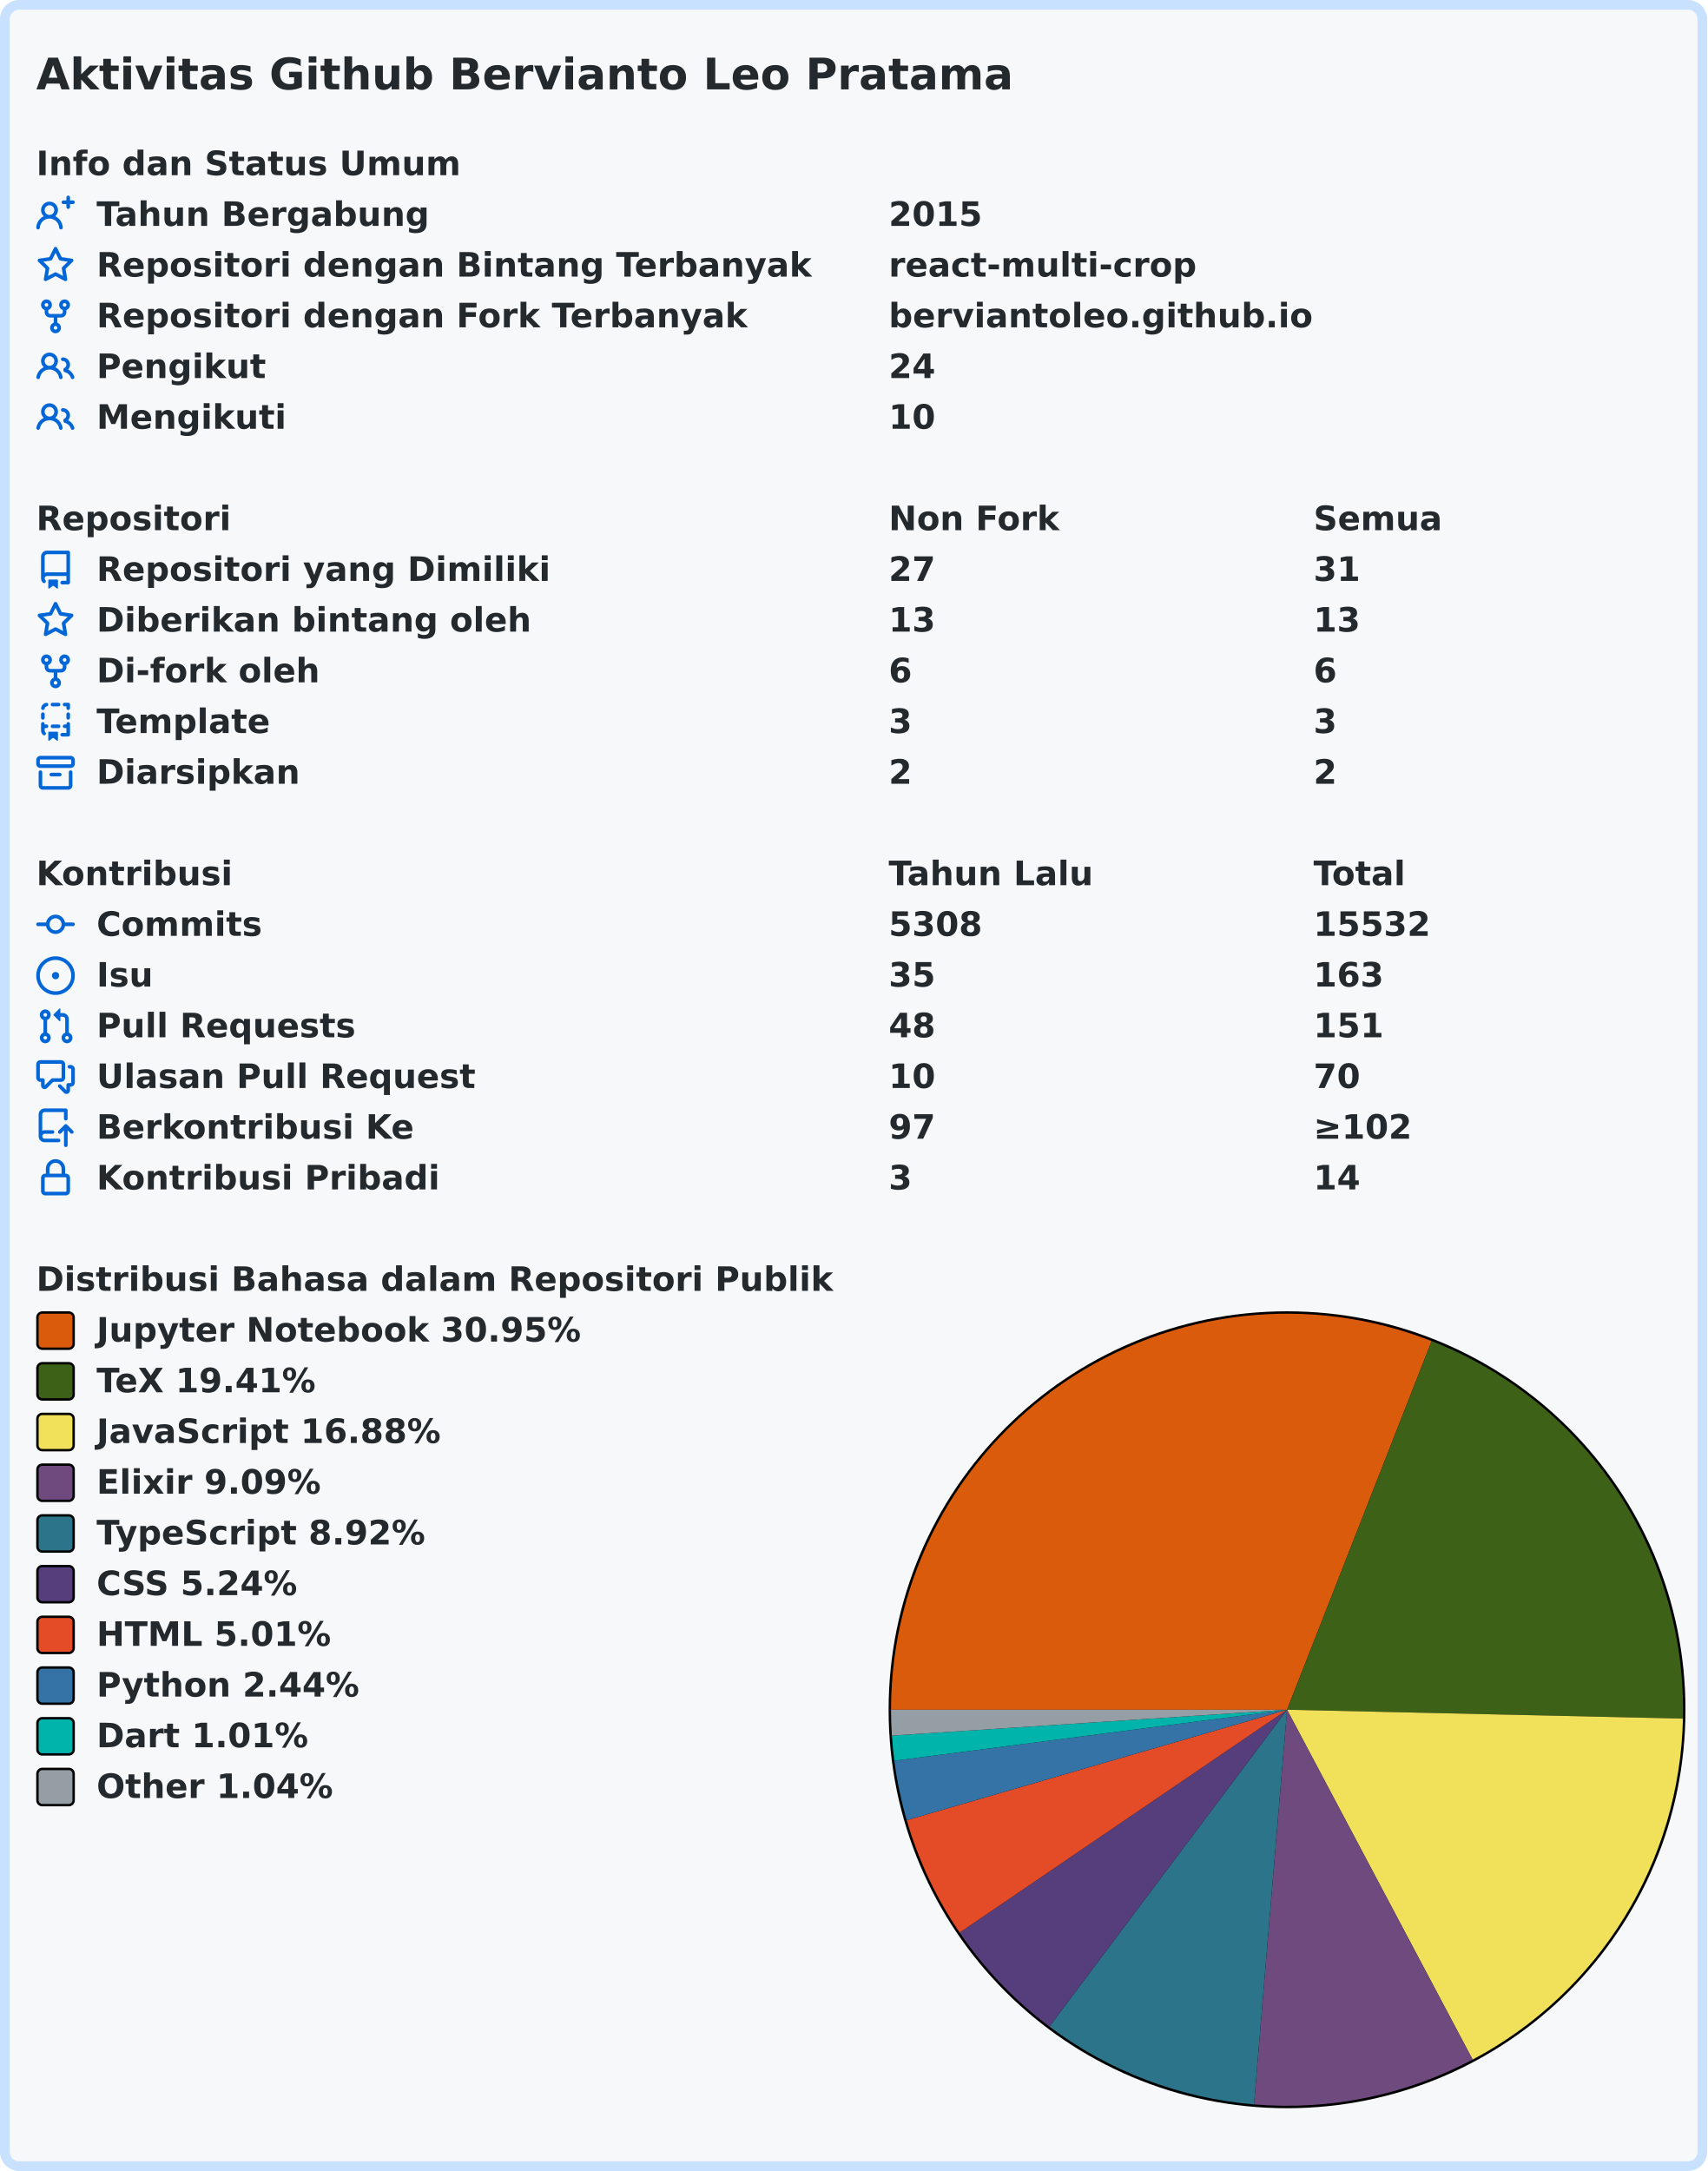
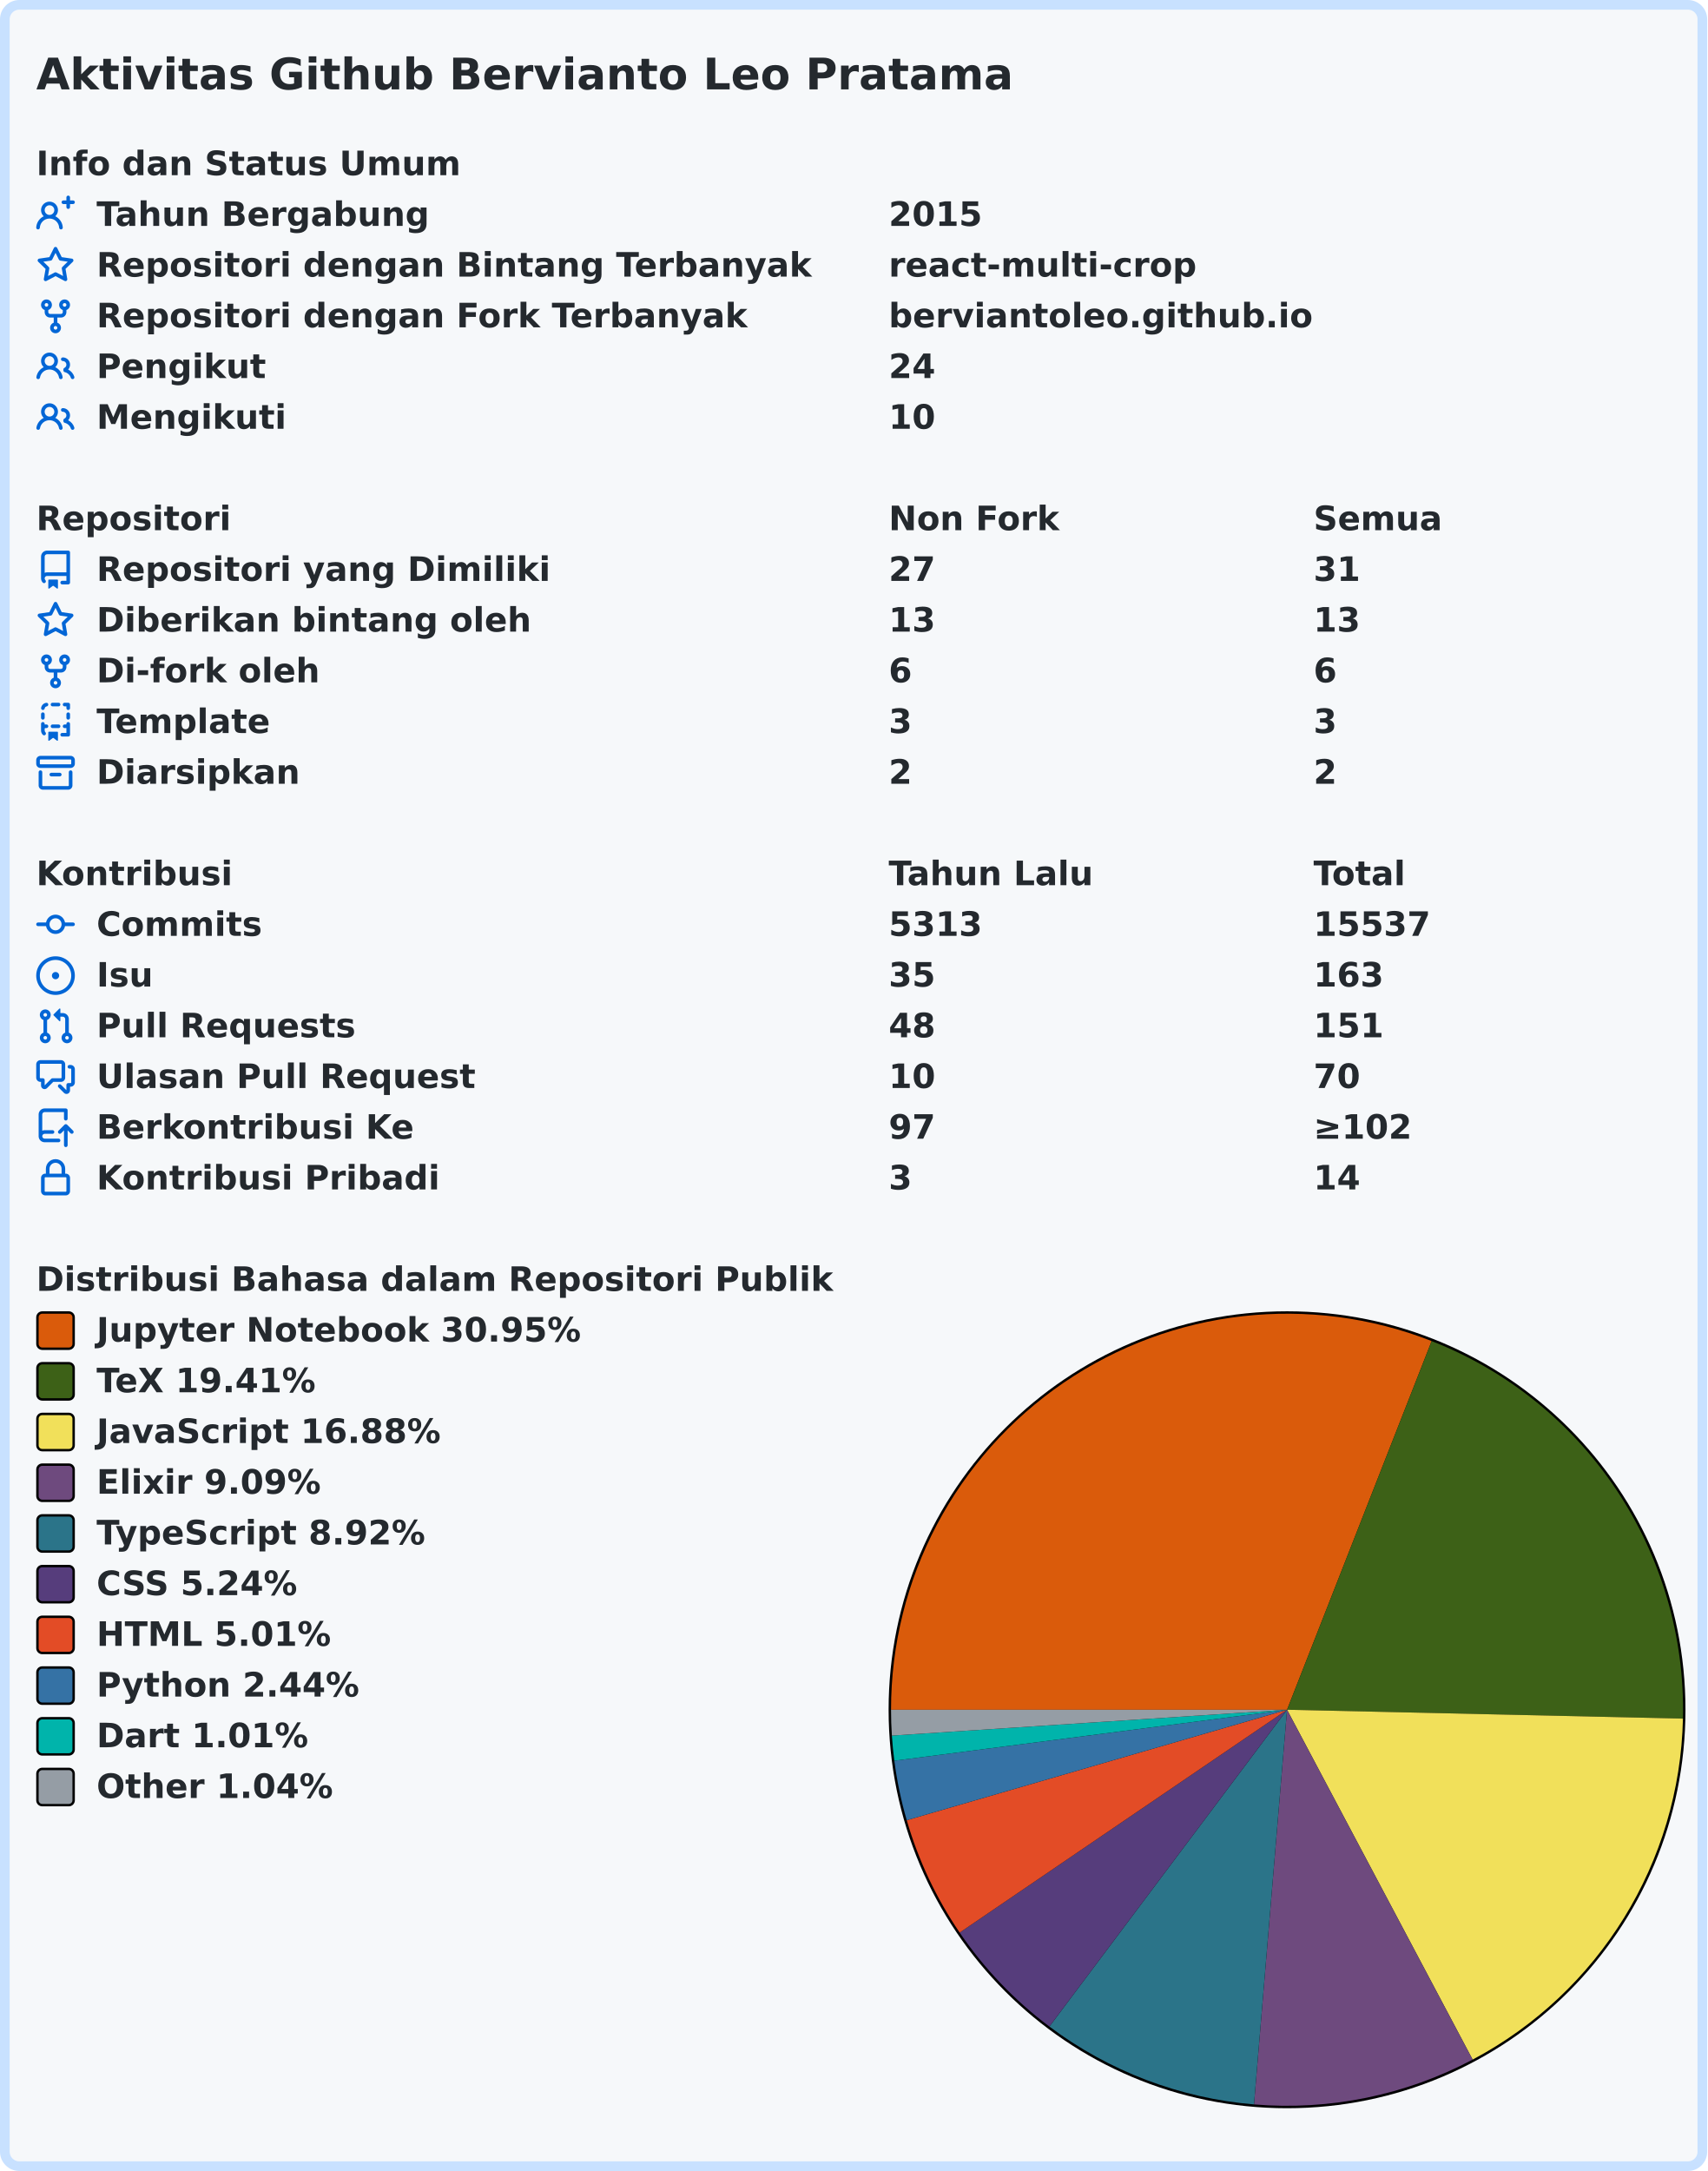
<svg xmlns="http://www.w3.org/2000/svg" width="707" height="899" viewBox="0 0 707 899" lang="id" xml:lang="id">
  <rect x="2" y="2" stroke-width="4" rx="6" width="703" height="895" stroke="#c8e1ff" fill="#f6f8fa" />
  <g font-weight="600" font-size="110pt" font-family="Verdana,Geneva,DejaVu Sans,sans-serif" text-rendering="geometricPrecision">
    <text x="122" y="301" lengthAdjust="spacingAndGlyphs" textLength="3261" transform="scale(0.123)" fill="#24292e">Aktivitas Github Bervianto Leo Pratama</text>
    <g transform="translate(0, 60)" fill="#24292e">
      <g transform="translate(15, 0)">
        <g transform="scale(0.095)">
          <text x="0" y="132" textLength="1852" lengthAdjust="spacingAndGlyphs">Info dan Status Umum</text>
        </g>
      </g>
      <g transform="translate(15, 21)">
        <path fill="#0366d6" fill-rule="evenodd" d="M13.25 0a.75.75 0 01.75.75V2h1.25a.75.75 0 010 1.5H14v1.25a.75.75 0 01-1.5 0V3.5h-1.25a.75.75 0 010-1.5h1.25V.75a.75.75 0 01.75-.75zM5.5 4a2 2 0 100 4 2 2 0 000-4zm2.4 4.548a3.5 3.5 0 10-4.799 0 5.527 5.527 0 00-3.1 4.66.75.75 0 101.498.085A4.01 4.01 0 015.5 9.5a4.01 4.01 0 014.001 3.793.75.75 0 101.498-.086 5.527 5.527 0 00-3.1-4.659z" />
        <g transform="scale(0.095)">
          <text lengthAdjust="spacingAndGlyphs" textLength="1478" x="263" y="132">Tahun Bergabung</text>
          <text lengthAdjust="spacingAndGlyphs" textLength="420" x="3716" y="132">2015</text>
        </g>
      </g>
      <g transform="translate(15, 42)">
        <path fill="#0366d6" fill-rule="evenodd" d="M8 .25a.75.75 0 01.673.418l1.882 3.815 4.21.612a.75.75 0 01.416 1.279l-3.046 2.97.719 4.192a.75.75 0 01-1.088.791L8 12.347l-3.766 1.98a.75.75 0 01-1.088-.79l.72-4.194L.818 6.374a.75.75 0 01.416-1.28l4.21-.611L7.327.668A.75.75 0 018 .25zm0 2.445L6.615 5.5a.75.75 0 01-.564.41l-3.097.45 2.24 2.184a.75.75 0 01.216.664l-.528 3.084 2.769-1.456a.75.75 0 01.698 0l2.77 1.456-.53-3.084a.75.75 0 01.216-.664l2.24-2.183-3.096-.45a.75.75 0 01-.564-.41L8 2.694v.001z" />
        <g transform="scale(0.095)">
          <text lengthAdjust="spacingAndGlyphs" textLength="3126" x="263" y="132">Repositori dengan Bintang Terbanyak</text>
          <text lengthAdjust="spacingAndGlyphs" textLength="1330" x="3716" y="132">react-multi-crop</text>
        </g>
      </g>
      <g transform="translate(15, 63)">
        <path fill="#0366d6" fill-rule="evenodd" d="M5 3.25a.75.75 0 11-1.5 0 .75.75 0 011.5 0zm0 2.122a2.25 2.25 0 10-1.5 0v.878A2.25 2.25 0 005.75 8.5h1.5v2.128a2.251 2.251 0 101.5 0V8.5h1.5a2.25 2.25 0 002.25-2.25v-.878a2.25 2.25 0 10-1.5 0v.878a.75.75 0 01-.75.75h-4.5A.75.75 0 015 6.25v-.878zm3.75 7.378a.75.75 0 11-1.5 0 .75.75 0 011.5 0zm3-8.75a.75.75 0 100-1.5.75.75 0 000 1.5z" />
        <g transform="scale(0.095)">
          <text lengthAdjust="spacingAndGlyphs" textLength="2846" x="263" y="132">Repositori dengan Fork Terbanyak</text>
          <text lengthAdjust="spacingAndGlyphs" textLength="1821" x="3716" y="132">berviantoleo.github.io</text>
        </g>
      </g>
      <g transform="translate(15, 84)">
        <path fill="#0366d6" fill-rule="evenodd" d="M5.5 3.5a2 2 0 100 4 2 2 0 000-4zM2 5.5a3.5 3.5 0 115.898 2.549 5.507 5.507 0 013.034 4.084.75.75 0 11-1.482.235 4.001 4.001 0 00-7.9 0 .75.75 0 01-1.482-.236A5.507 5.507 0 013.102 8.05 3.49 3.49 0 012 5.5zM11 4a.75.75 0 100 1.5 1.5 1.5 0 01.666 2.844.75.75 0 00-.416.672v.352a.75.75 0 00.574.73c1.2.289 2.162 1.2 2.522 2.372a.75.75 0 101.434-.44 5.01 5.01 0 00-2.56-3.012A3 3 0 0011 4z" />
        <g transform="scale(0.095)">
          <text lengthAdjust="spacingAndGlyphs" textLength="723" x="263" y="132">Pengikut</text>
          <text lengthAdjust="spacingAndGlyphs" textLength="210" x="3716" y="132">24</text>
        </g>
      </g>
      <g transform="translate(15, 105)">
        <path fill="#0366d6" fill-rule="evenodd" d="M5.5 3.5a2 2 0 100 4 2 2 0 000-4zM2 5.5a3.5 3.5 0 115.898 2.549 5.507 5.507 0 013.034 4.084.75.75 0 11-1.482.235 4.001 4.001 0 00-7.9 0 .75.75 0 01-1.482-.236A5.507 5.507 0 013.102 8.05 3.49 3.49 0 012 5.5zM11 4a.75.75 0 100 1.5 1.5 1.5 0 01.666 2.844.75.75 0 00-.416.672v.352a.75.75 0 00.574.73c1.2.289 2.162 1.2 2.522 2.372a.75.75 0 101.434-.44 5.01 5.01 0 00-2.56-3.012A3 3 0 0011 4z" />
        <g transform="scale(0.095)">
          <text lengthAdjust="spacingAndGlyphs" textLength="813" x="263" y="132">Mengikuti</text>
          <text lengthAdjust="spacingAndGlyphs" textLength="210" x="3716" y="132">10</text>
        </g>
      </g>
    </g>
    <g transform="translate(0, 207)" fill="#24292e">
      <g transform="translate(15, 0)">
        <g transform="scale(0.095)">
          <text x="0" y="132" textLength="832" lengthAdjust="spacingAndGlyphs">Repositori</text>
          <text x="3716" y="132" textLength="740" lengthAdjust="spacingAndGlyphs">Non Fork</text>
          <text x="5568" y="132" textLength="573" lengthAdjust="spacingAndGlyphs">Semua</text>
        </g>
      </g>
      <g transform="translate(15, 21)">
        <path fill="#0366d6" fill-rule="evenodd" d="M2 2.5A2.5 2.5 0 014.5 0h8.75a.75.75 0 01.75.75v12.5a.75.75 0 01-.75.75h-2.5a.75.75 0 110-1.5h1.75v-2h-8a1 1 0 00-.714 1.7.75.75 0 01-1.072 1.05A2.495 2.495 0 012 11.5v-9zm10.5-1V9h-8c-.356 0-.694.074-1 .208V2.5a1 1 0 011-1h8zM5 12.25v3.25a.25.25 0 00.4.2l1.45-1.087a.25.25 0 01.3 0L8.6 15.7a.25.25 0 00.4-.2v-3.25a.25.25 0 00-.25-.25h-3.5a.25.25 0 00-.25.25z" />
        <g transform="scale(0.095)">
          <text lengthAdjust="spacingAndGlyphs" textLength="1962" x="263" y="132">Repositori yang Dimiliki</text>
          <text lengthAdjust="spacingAndGlyphs" textLength="210" x="3716" y="132">27</text>
          <text lengthAdjust="spacingAndGlyphs" textLength="210" x="5568" y="132">31</text>
        </g>
      </g>
      <g transform="translate(15, 42)">
        <path fill="#0366d6" fill-rule="evenodd" d="M8 .25a.75.75 0 01.673.418l1.882 3.815 4.21.612a.75.75 0 01.416 1.279l-3.046 2.97.719 4.192a.75.75 0 01-1.088.791L8 12.347l-3.766 1.98a.75.75 0 01-1.088-.79l.72-4.194L.818 6.374a.75.75 0 01.416-1.28l4.21-.611L7.327.668A.75.75 0 018 .25zm0 2.445L6.615 5.5a.75.75 0 01-.564.41l-3.097.45 2.24 2.184a.75.75 0 01.216.664l-.528 3.084 2.769-1.456a.75.75 0 01.698 0l2.77 1.456-.53-3.084a.75.75 0 01.216-.664l2.24-2.183-3.096-.45a.75.75 0 01-.564-.41L8 2.694v.001z" />
        <g transform="scale(0.095)">
          <text lengthAdjust="spacingAndGlyphs" textLength="1887" x="263" y="132">Diberikan bintang oleh</text>
          <text lengthAdjust="spacingAndGlyphs" textLength="210" x="3716" y="132">13</text>
          <text lengthAdjust="spacingAndGlyphs" textLength="210" x="5568" y="132">13</text>
        </g>
      </g>
      <g transform="translate(15, 63)">
        <path fill="#0366d6" fill-rule="evenodd" d="M5 3.25a.75.75 0 11-1.5 0 .75.75 0 011.5 0zm0 2.122a2.25 2.25 0 10-1.5 0v.878A2.25 2.25 0 005.75 8.5h1.5v2.128a2.251 2.251 0 101.5 0V8.5h1.5a2.25 2.25 0 002.25-2.25v-.878a2.25 2.25 0 10-1.5 0v.878a.75.75 0 01-.75.75h-4.5A.75.75 0 015 6.25v-.878zm3.75 7.378a.75.75 0 11-1.5 0 .75.75 0 011.5 0zm3-8.75a.75.75 0 100-1.5.75.75 0 000 1.5z" />
        <g transform="scale(0.095)">
          <text lengthAdjust="spacingAndGlyphs" textLength="963" x="263" y="132">Di-fork oleh</text>
          <text lengthAdjust="spacingAndGlyphs" textLength="105" x="3716" y="132">6</text>
          <text lengthAdjust="spacingAndGlyphs" textLength="105" x="5568" y="132">6</text>
        </g>
      </g>
      <g transform="translate(15, 84)">
        <path fill="#0366d6" fill-rule="evenodd" d="M6 .75A.75.75 0 016.75 0h2.5a.75.75 0 010 1.5h-2.5A.75.75 0 016 .75zm5 0a.75.75 0 01.75-.75h1.5a.75.75 0 01.75.75v1.5a.75.75 0 01-1.5 0V1.5h-.75A.75.75 0 0111 .75zM4.992.662a.75.75 0 01-.636.848c-.436.063-.783.41-.846.846a.75.75 0 01-1.485-.212A2.501 2.501 0 014.144.025a.75.75 0 01.848.637zM2.75 4a.75.75 0 01.75.75v1.5a.75.75 0 01-1.5 0v-1.5A.75.75 0 012.75 4zm10.5 0a.75.75 0 01.75.75v1.5a.75.75 0 01-1.5 0v-1.5a.75.75 0 01.75-.75zM2.75 8a.75.75 0 01.75.75v.268A1.72 1.72 0 013.75 9h.5a.75.75 0 010 1.5h-.5a.25.25 0 00-.25.25v.75c0 .28.114.532.3.714a.75.75 0 01-1.05 1.072A2.495 2.495 0 012 11.5V8.75A.75.75 0 012.75 8zm10.5 0a.75.75 0 01.75.75v4.5a.75.75 0 01-.75.75h-2.5a.75.75 0 010-1.5h1.75v-2h-.75a.75.75 0 010-1.5h.75v-.25a.75.75 0 01.75-.75zM6 9.75A.75.75 0 016.75 9h2.5a.75.75 0 010 1.5h-2.5A.75.75 0 016 9.75zm-1 2.5v3.25a.25.25 0 00.4.2l1.45-1.087a.25.25 0 01.3 0L8.6 15.7a.25.25 0 00.4-.2v-3.25a.25.25 0 00-.25-.25h-3.5a.25.25 0 00-.25.25z" />
        <g transform="scale(0.095)">
          <text lengthAdjust="spacingAndGlyphs" textLength="783" x="263" y="132">Template</text>
          <text lengthAdjust="spacingAndGlyphs" textLength="105" x="3716" y="132">3</text>
          <text lengthAdjust="spacingAndGlyphs" textLength="105" x="5568" y="132">3</text>
        </g>
      </g>
      <g transform="translate(15, 105)">
        <path fill="#0366d6" fill-rule="evenodd" d="M1.75 2.5a.25.25 0 00-.25.25v1.5c0 .138.112.25.25.25h12.5a.25.25 0 00.25-.25v-1.5a.25.25 0 00-.25-.25H1.75zM0 2.75C0 1.784.784 1 1.75 1h12.5c.966 0 1.75.784 1.75 1.75v1.5A1.75 1.75 0 0114.25 6H1.75A1.75 1.75 0 010 4.25v-1.5zM1.75 7a.75.75 0 01.75.75v5.5c0 .138.112.25.25.25h10.5a.25.25 0 00.25-.25v-5.5a.75.75 0 111.5 0v5.5A1.75 1.75 0 0113.25 15H2.75A1.75 1.75 0 011 13.25v-5.5A.75.75 0 011.75 7zm4.5 1a.75.75 0 000 1.5h3.5a.75.75 0 100-1.5h-3.5z" />
        <g transform="scale(0.095)">
          <text lengthAdjust="spacingAndGlyphs" textLength="880" x="263" y="132">Diarsipkan</text>
          <text lengthAdjust="spacingAndGlyphs" textLength="105" x="3716" y="132">2</text>
          <text lengthAdjust="spacingAndGlyphs" textLength="105" x="5568" y="132">2</text>
        </g>
      </g>
    </g>
    <g transform="translate(0, 354)" fill="#24292e">
      <g transform="translate(15, 0)">
        <g transform="scale(0.095)">
          <text x="0" y="132" textLength="834" lengthAdjust="spacingAndGlyphs">Kontribusi</text>
          <text x="3716" y="132" textLength="914" lengthAdjust="spacingAndGlyphs">Tahun Lalu</text>
          <text x="5568" y="132" textLength="414" lengthAdjust="spacingAndGlyphs">Total</text>
        </g>
      </g>
      <g transform="translate(15, 21)">
        <path fill="#0366d6" fill-rule="evenodd" d="M10.5 7.75a2.5 2.5 0 11-5 0 2.5 2.5 0 015 0zm1.43.75a4.002 4.002 0 01-7.86 0H.75a.75.75 0 110-1.5h3.32a4.001 4.001 0 017.86 0h3.32a.75.75 0 110 1.5h-3.32z" />
        <g transform="scale(0.095)">
          <text lengthAdjust="spacingAndGlyphs" textLength="734" x="263" y="132">Commits</text>
-           <text lengthAdjust="spacingAndGlyphs" textLength="420" x="3716" y="132">5308</text>
-           <text lengthAdjust="spacingAndGlyphs" textLength="525" x="5568" y="132">15532</text>
+           <text lengthAdjust="spacingAndGlyphs" textLength="420" x="3716" y="132">5313</text>
+           <text lengthAdjust="spacingAndGlyphs" textLength="525" x="5568" y="132">15537</text>
        </g>
      </g>
      <g transform="translate(15, 42)">
        <path fill="#0366d6" d="M8 9.5a1.5 1.5 0 100-3 1.5 1.5 0 000 3z" />
        <path fill="#0366d6" fill-rule="evenodd" d="M8 0a8 8 0 100 16A8 8 0 008 0zM1.5 8a6.5 6.5 0 1113 0 6.5 6.5 0 01-13 0z" />
        <g transform="scale(0.095)">
          <text lengthAdjust="spacingAndGlyphs" textLength="238" x="263" y="132">Isu</text>
          <text lengthAdjust="spacingAndGlyphs" textLength="210" x="3716" y="132">35</text>
          <text lengthAdjust="spacingAndGlyphs" textLength="315" x="5568" y="132">163</text>
        </g>
      </g>
      <g transform="translate(15, 63)">
        <path fill="#0366d6" fill-rule="evenodd" d="M7.177 3.073L9.573.677A.25.25 0 0110 .854v4.792a.25.25 0 01-.427.177L7.177 3.427a.25.25 0 010-.354zM3.75 2.5a.75.75 0 100 1.5.75.75 0 000-1.5zm-2.25.75a2.25 2.25 0 113 2.122v5.256a2.251 2.251 0 11-1.5 0V5.372A2.25 2.25 0 011.5 3.25zM11 2.5h-1V4h1a1 1 0 011 1v5.628a2.251 2.251 0 101.5 0V5A2.5 2.5 0 0011 2.5zm1 10.25a.75.75 0 111.5 0 .75.75 0 01-1.5 0zM3.75 12a.75.75 0 100 1.5.75.75 0 000-1.5z" />
        <g transform="scale(0.095)">
          <text lengthAdjust="spacingAndGlyphs" textLength="1113" x="263" y="132">Pull Requests</text>
          <text lengthAdjust="spacingAndGlyphs" textLength="210" x="3716" y="132">48</text>
          <text lengthAdjust="spacingAndGlyphs" textLength="315" x="5568" y="132">151</text>
        </g>
      </g>
      <g transform="translate(15, 84)">
        <path fill="#0366d6" fill-rule="evenodd" d="M1.5 2.75a.25.25 0 01.25-.25h8.5a.25.25 0 01.25.25v5.5a.25.25 0 01-.25.25h-3.5a.75.75 0 00-.53.22L3.5 11.44V9.25a.75.75 0 00-.75-.75h-1a.25.25 0 01-.25-.25v-5.5zM1.75 1A1.75 1.75 0 000 2.75v5.5C0 9.216.784 10 1.75 10H2v1.543a1.457 1.457 0 002.487 1.03L7.061 10h3.189A1.75 1.75 0 0012 8.25v-5.5A1.75 1.75 0 0010.25 1h-8.5zM14.5 4.75a.25.25 0 00-.25-.25h-.5a.75.75 0 110-1.5h.5c.966 0 1.75.784 1.75 1.75v5.5A1.75 1.75 0 0114.25 12H14v1.543a1.457 1.457 0 01-2.487 1.03L9.22 12.28a.75.75 0 111.06-1.06l2.22 2.22v-2.19a.75.75 0 01.75-.75h1a.25.25 0 00.25-.25v-5.5z" />
        <g transform="scale(0.095)">
          <text lengthAdjust="spacingAndGlyphs" textLength="1640" x="263" y="132">Ulasan Pull Request</text>
          <text lengthAdjust="spacingAndGlyphs" textLength="210" x="3716" y="132">10</text>
          <text lengthAdjust="spacingAndGlyphs" textLength="210" x="5568" y="132">70</text>
        </g>
      </g>
      <g transform="translate(15, 105)">
        <path fill="#0366d6" fill-rule="evenodd" d="M1 2.5A2.5 2.5 0 013.5 0h8.75a.75.75 0 01.75.75v3.5a.75.75 0 01-1.5 0V1.5h-8a1 1 0 00-1 1v6.708A2.492 2.492 0 013.5 9h3.25a.75.75 0 010 1.5H3.5a1 1 0 100 2h5.75a.75.75 0 010 1.5H3.5A2.5 2.5 0 011 11.5v-9zm13.23 7.79a.75.75 0 001.06-1.06l-2.505-2.505a.75.75 0 00-1.06 0L9.22 9.229a.75.75 0 001.06 1.061l1.225-1.224v6.184a.75.75 0 001.5 0V9.066l1.224 1.224z" />
        <g transform="scale(0.095)">
          <text lengthAdjust="spacingAndGlyphs" textLength="1366" x="263" y="132">Berkontribusi Ke</text>
          <text lengthAdjust="spacingAndGlyphs" textLength="210" x="3716" y="132">97</text>
          <text lengthAdjust="spacingAndGlyphs" textLength="453" x="5568" y="132">≥102</text>
        </g>
      </g>
      <g transform="translate(15, 126)">
        <path fill="#0366d6" fill-rule="evenodd" d="M4 4v2h-.25A1.75 1.75 0 002 7.75v5.5c0 .966.784 1.75 1.75 1.75h8.5A1.75 1.75 0 0014 13.25v-5.5A1.75 1.75 0 0012.25 6H12V4a4 4 0 10-8 0zm6.5 2V4a2.5 2.5 0 00-5 0v2h5zM12 7.5h.25a.25.25 0 01.25.25v5.5a.25.25 0 01-.25.25h-8.5a.25.25 0 01-.25-.25v-5.5a.25.25 0 01.25-.25H12z" />
        <g transform="scale(0.095)">
          <text lengthAdjust="spacingAndGlyphs" textLength="1456" x="263" y="132">Kontribusi Pribadi</text>
          <text lengthAdjust="spacingAndGlyphs" textLength="105" x="3716" y="132">3</text>
          <text lengthAdjust="spacingAndGlyphs" textLength="210" x="5568" y="132">14</text>
        </g>
      </g>
    </g>
    <g transform="translate(0, 522)" fill="#24292e">
      <g transform="translate(15, 0)">
        <g transform="scale(0.095)">
          <text x="0" y="132" textLength="3438" lengthAdjust="spacingAndGlyphs">Distribusi Bahasa dalam Repositori Publik</text>
        </g>
      </g>
      <g transform="translate(368, 21)">
        <circle cx="165" cy="165" r="165" fill="#000000" />
      </g>
      <g transform="translate(369, 22)">
        <path fill-rule="evenodd" fill="#DA5B0B" d="M 0.0,164 A 164 164 0 0 1 223.888 11.326 L 164,164 Z" />
        <path fill-rule="evenodd" fill="#3D6117" d="M 223.888,11.326 A 164 164 0 0 1 327.959 167.672 L 164,164 Z" />
        <path fill-rule="evenodd" fill="#f1e05a" d="M 327.959,167.672 A 164 164 0 0 1 240.863 308.872 L 164,164 Z" />
        <path fill-rule="evenodd" fill="#6e4a7e" d="M 240.863,308.872 A 164 164 0 0 1 150.315 327.428 L 164,164 Z" />
        <path fill-rule="evenodd" fill="#2b7489" d="M 150.315,327.428 A 164 164 0 0 1 65.575 295.181 L 164,164 Z" />
        <path fill-rule="evenodd" fill="#563d7c" d="M 65.575,295.181 A 164 164 0 0 1 28.421 256.273 L 164,164 Z" />
        <path fill-rule="evenodd" fill="#e34c26" d="M 28.421,256.273 A 164 164 0 0 1 6.507 209.738 L 164,164 Z" />
        <path fill-rule="evenodd" fill="#3572A5" d="M 6.507,209.738 A 164 164 0 0 1 1.364 185.104 L 164,164 Z" />
        <path fill-rule="evenodd" fill="#00B4AB" d="M 1.364,185.104 A 164 164 0 0 1 0.349 174.699 L 164,164 Z" />
        <path fill-rule="evenodd" fill="#959da5" d="M 0.349,174.699 A 164 164 0 0 1 0.0 164 L 164,164 Z" />
      </g>
      <g transform="translate(15, 21)">
        <rect x="0.5" y="0.5" rx="2" width="15" height="15" fill="#DA5B0B" stroke-width="1" stroke="#000000" />
        <text transform="scale(0.095)" x="263" y="132" textLength="2126" lengthAdjust="spacingAndGlyphs">Jupyter Notebook 30.95%</text>
      </g>
      <g transform="translate(15, 42)">
        <rect x="0.5" y="0.5" rx="2" width="15" height="15" fill="#3D6117" stroke-width="1" stroke="#000000" />
        <text transform="scale(0.095)" x="263" y="132" textLength="999" lengthAdjust="spacingAndGlyphs">TeX 19.41%</text>
      </g>
      <g transform="translate(15, 63)">
        <rect x="0.5" y="0.5" rx="2" width="15" height="15" fill="#f1e05a" stroke-width="1" stroke="#000000" />
        <text transform="scale(0.095)" x="263" y="132" textLength="1516" lengthAdjust="spacingAndGlyphs">JavaScript 16.88%</text>
      </g>
      <g transform="translate(15, 84)">
        <rect x="0.5" y="0.5" rx="2" width="15" height="15" fill="#6e4a7e" stroke-width="1" stroke="#000000" />
        <text transform="scale(0.095)" x="263" y="132" textLength="987" lengthAdjust="spacingAndGlyphs">Elixir 9.09%</text>
      </g>
      <g transform="translate(15, 105)">
        <rect x="0.5" y="0.5" rx="2" width="15" height="15" fill="#2b7489" stroke-width="1" stroke="#000000" />
        <text transform="scale(0.095)" x="263" y="132" textLength="1462" lengthAdjust="spacingAndGlyphs">TypeScript 8.92%</text>
      </g>
      <g transform="translate(15, 126)">
        <rect x="0.5" y="0.5" rx="2" width="15" height="15" fill="#563d7c" stroke-width="1" stroke="#000000" />
        <text transform="scale(0.095)" x="263" y="132" textLength="903" lengthAdjust="spacingAndGlyphs">CSS 5.24%</text>
      </g>
      <g transform="translate(15, 147)">
        <rect x="0.5" y="0.5" rx="2" width="15" height="15" fill="#e34c26" stroke-width="1" stroke="#000000" />
        <text transform="scale(0.095)" x="263" y="132" textLength="1036" lengthAdjust="spacingAndGlyphs">HTML 5.01%</text>
      </g>
      <g transform="translate(15, 168)">
        <rect x="0.5" y="0.5" rx="2" width="15" height="15" fill="#3572A5" stroke-width="1" stroke="#000000" />
        <text transform="scale(0.095)" x="263" y="132" textLength="1149" lengthAdjust="spacingAndGlyphs">Python 2.44%</text>
      </g>
      <g transform="translate(15, 189)">
        <rect x="0.5" y="0.5" rx="2" width="15" height="15" fill="#00B4AB" stroke-width="1" stroke="#000000" />
        <text transform="scale(0.095)" x="263" y="132" textLength="938" lengthAdjust="spacingAndGlyphs">Dart 1.01%</text>
      </g>
      <g transform="translate(15, 210)">
        <rect x="0.5" y="0.5" rx="2" width="15" height="15" fill="#959da5" stroke-width="1" stroke="#000000" />
        <text transform="scale(0.095)" x="263" y="132" textLength="1047" lengthAdjust="spacingAndGlyphs">Other 1.04%</text>
      </g>
    </g>
  </g>
</svg>
